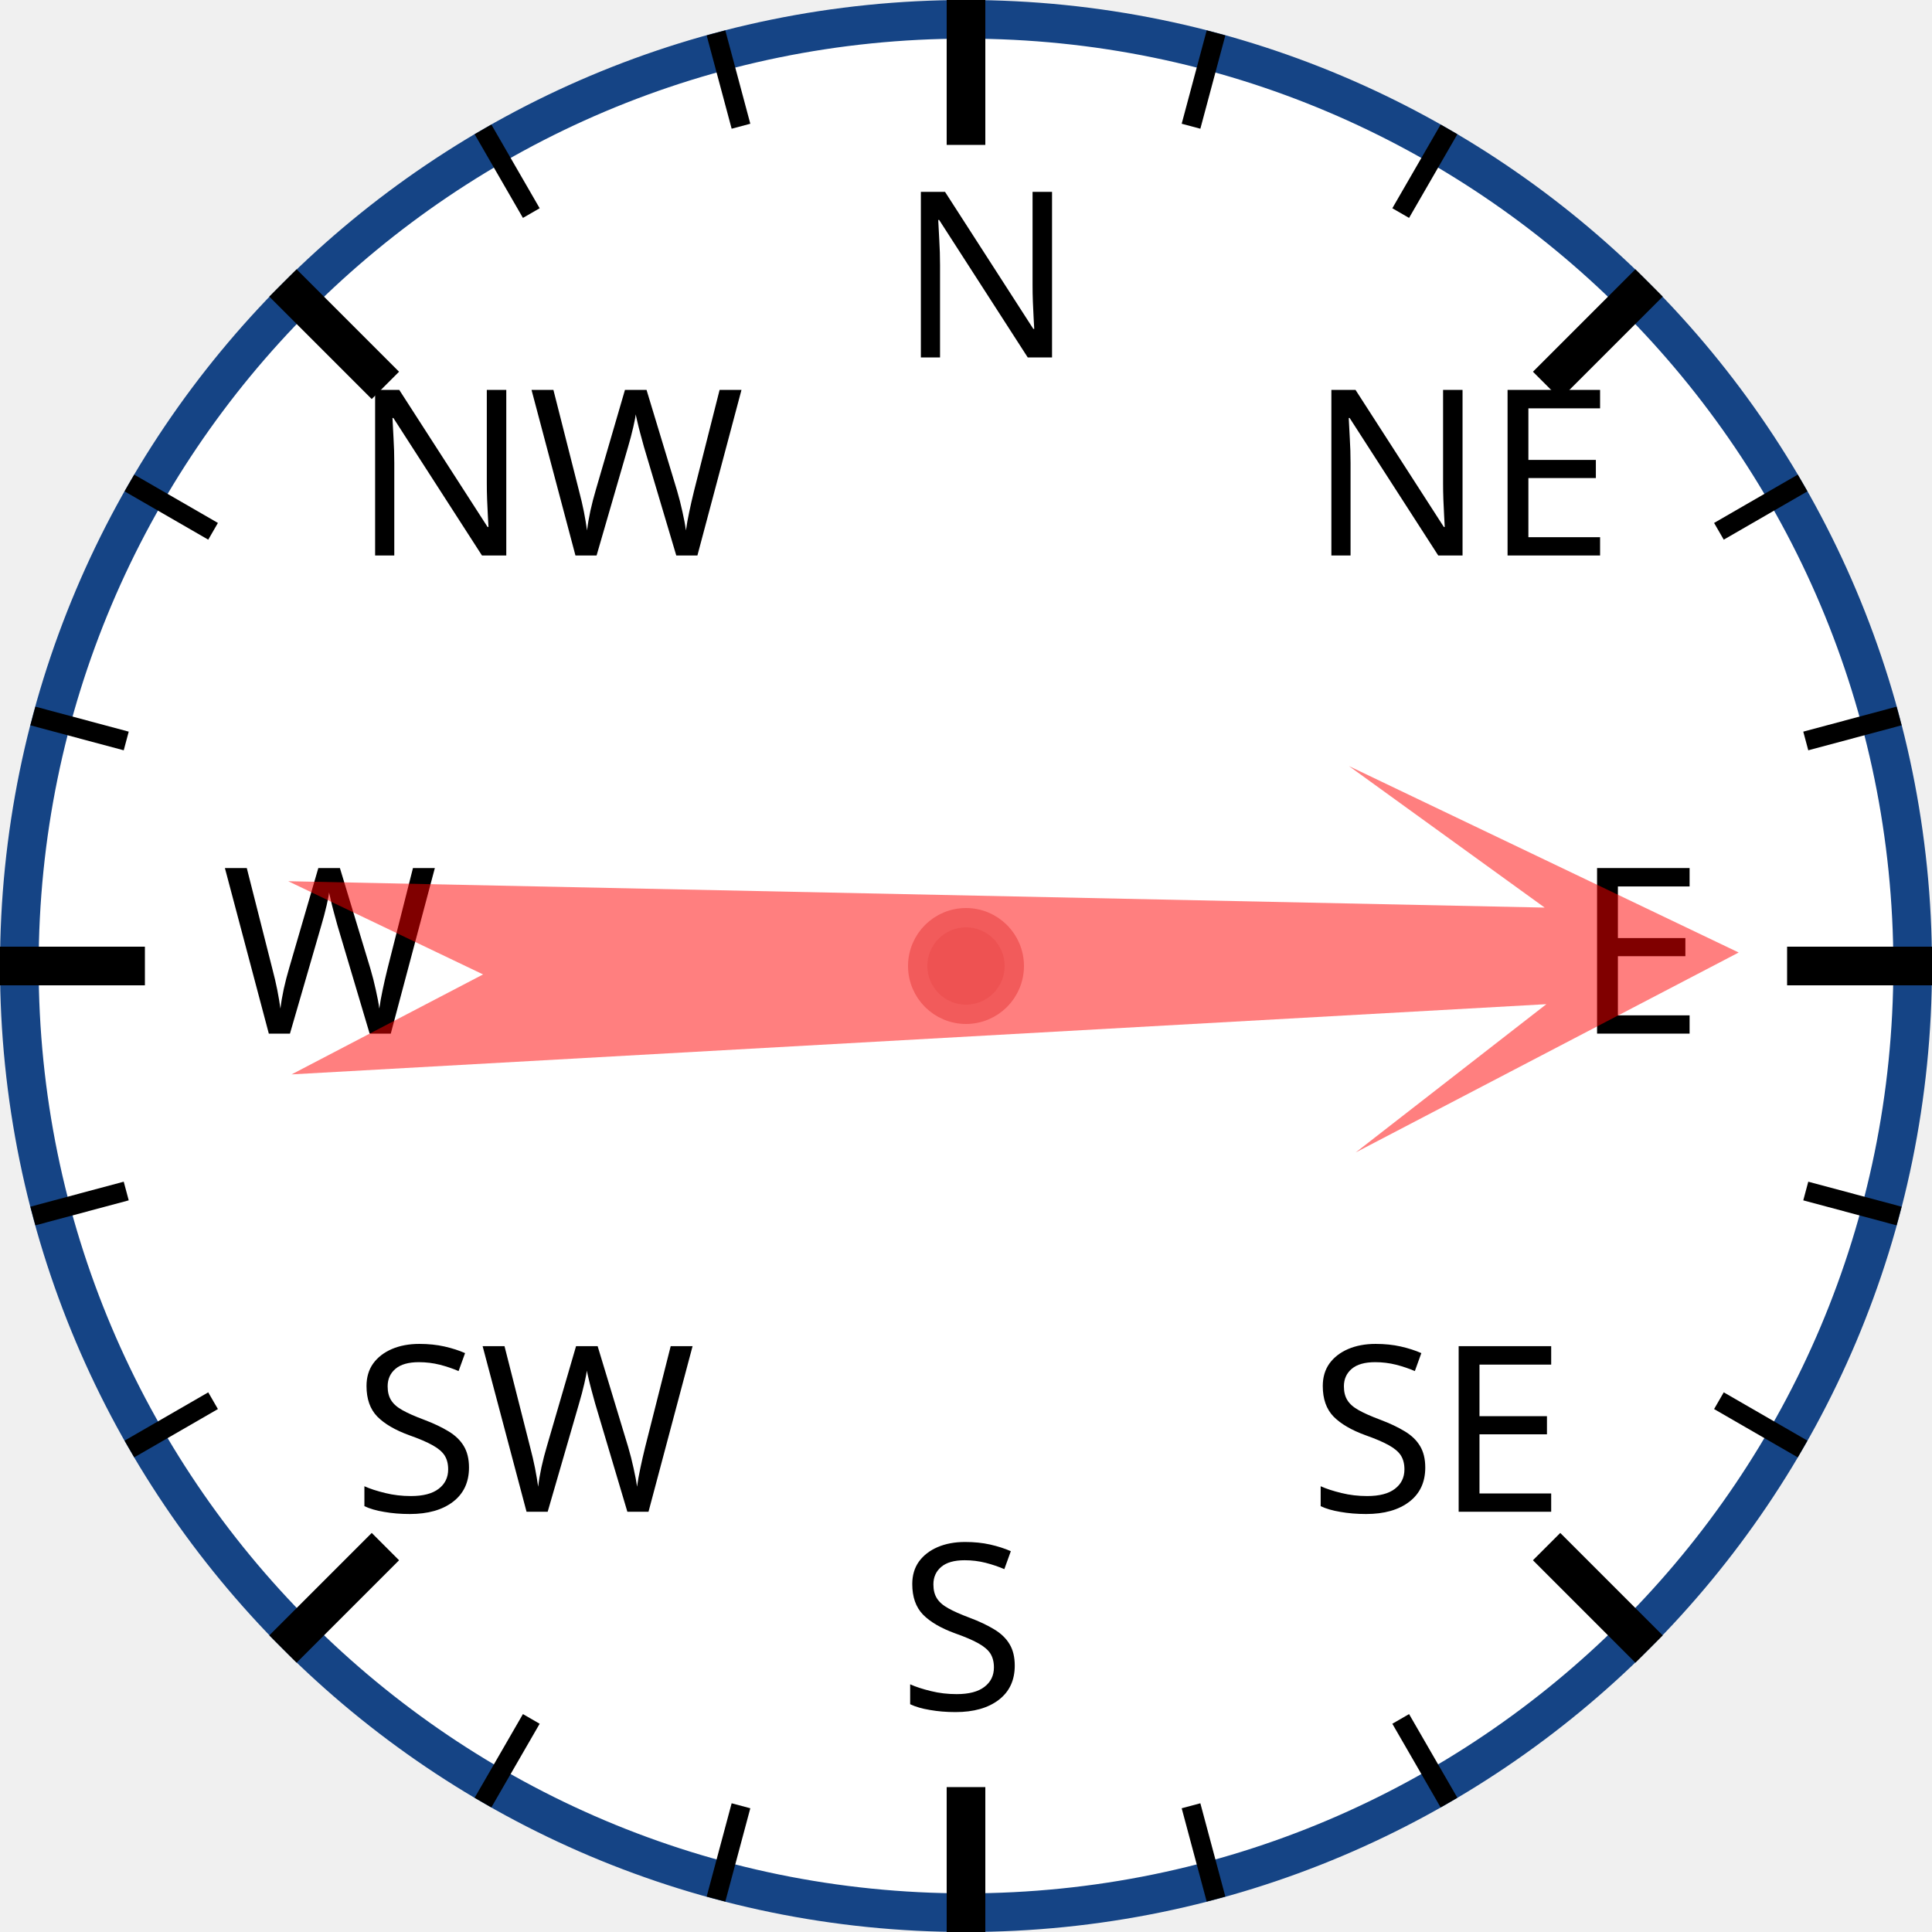
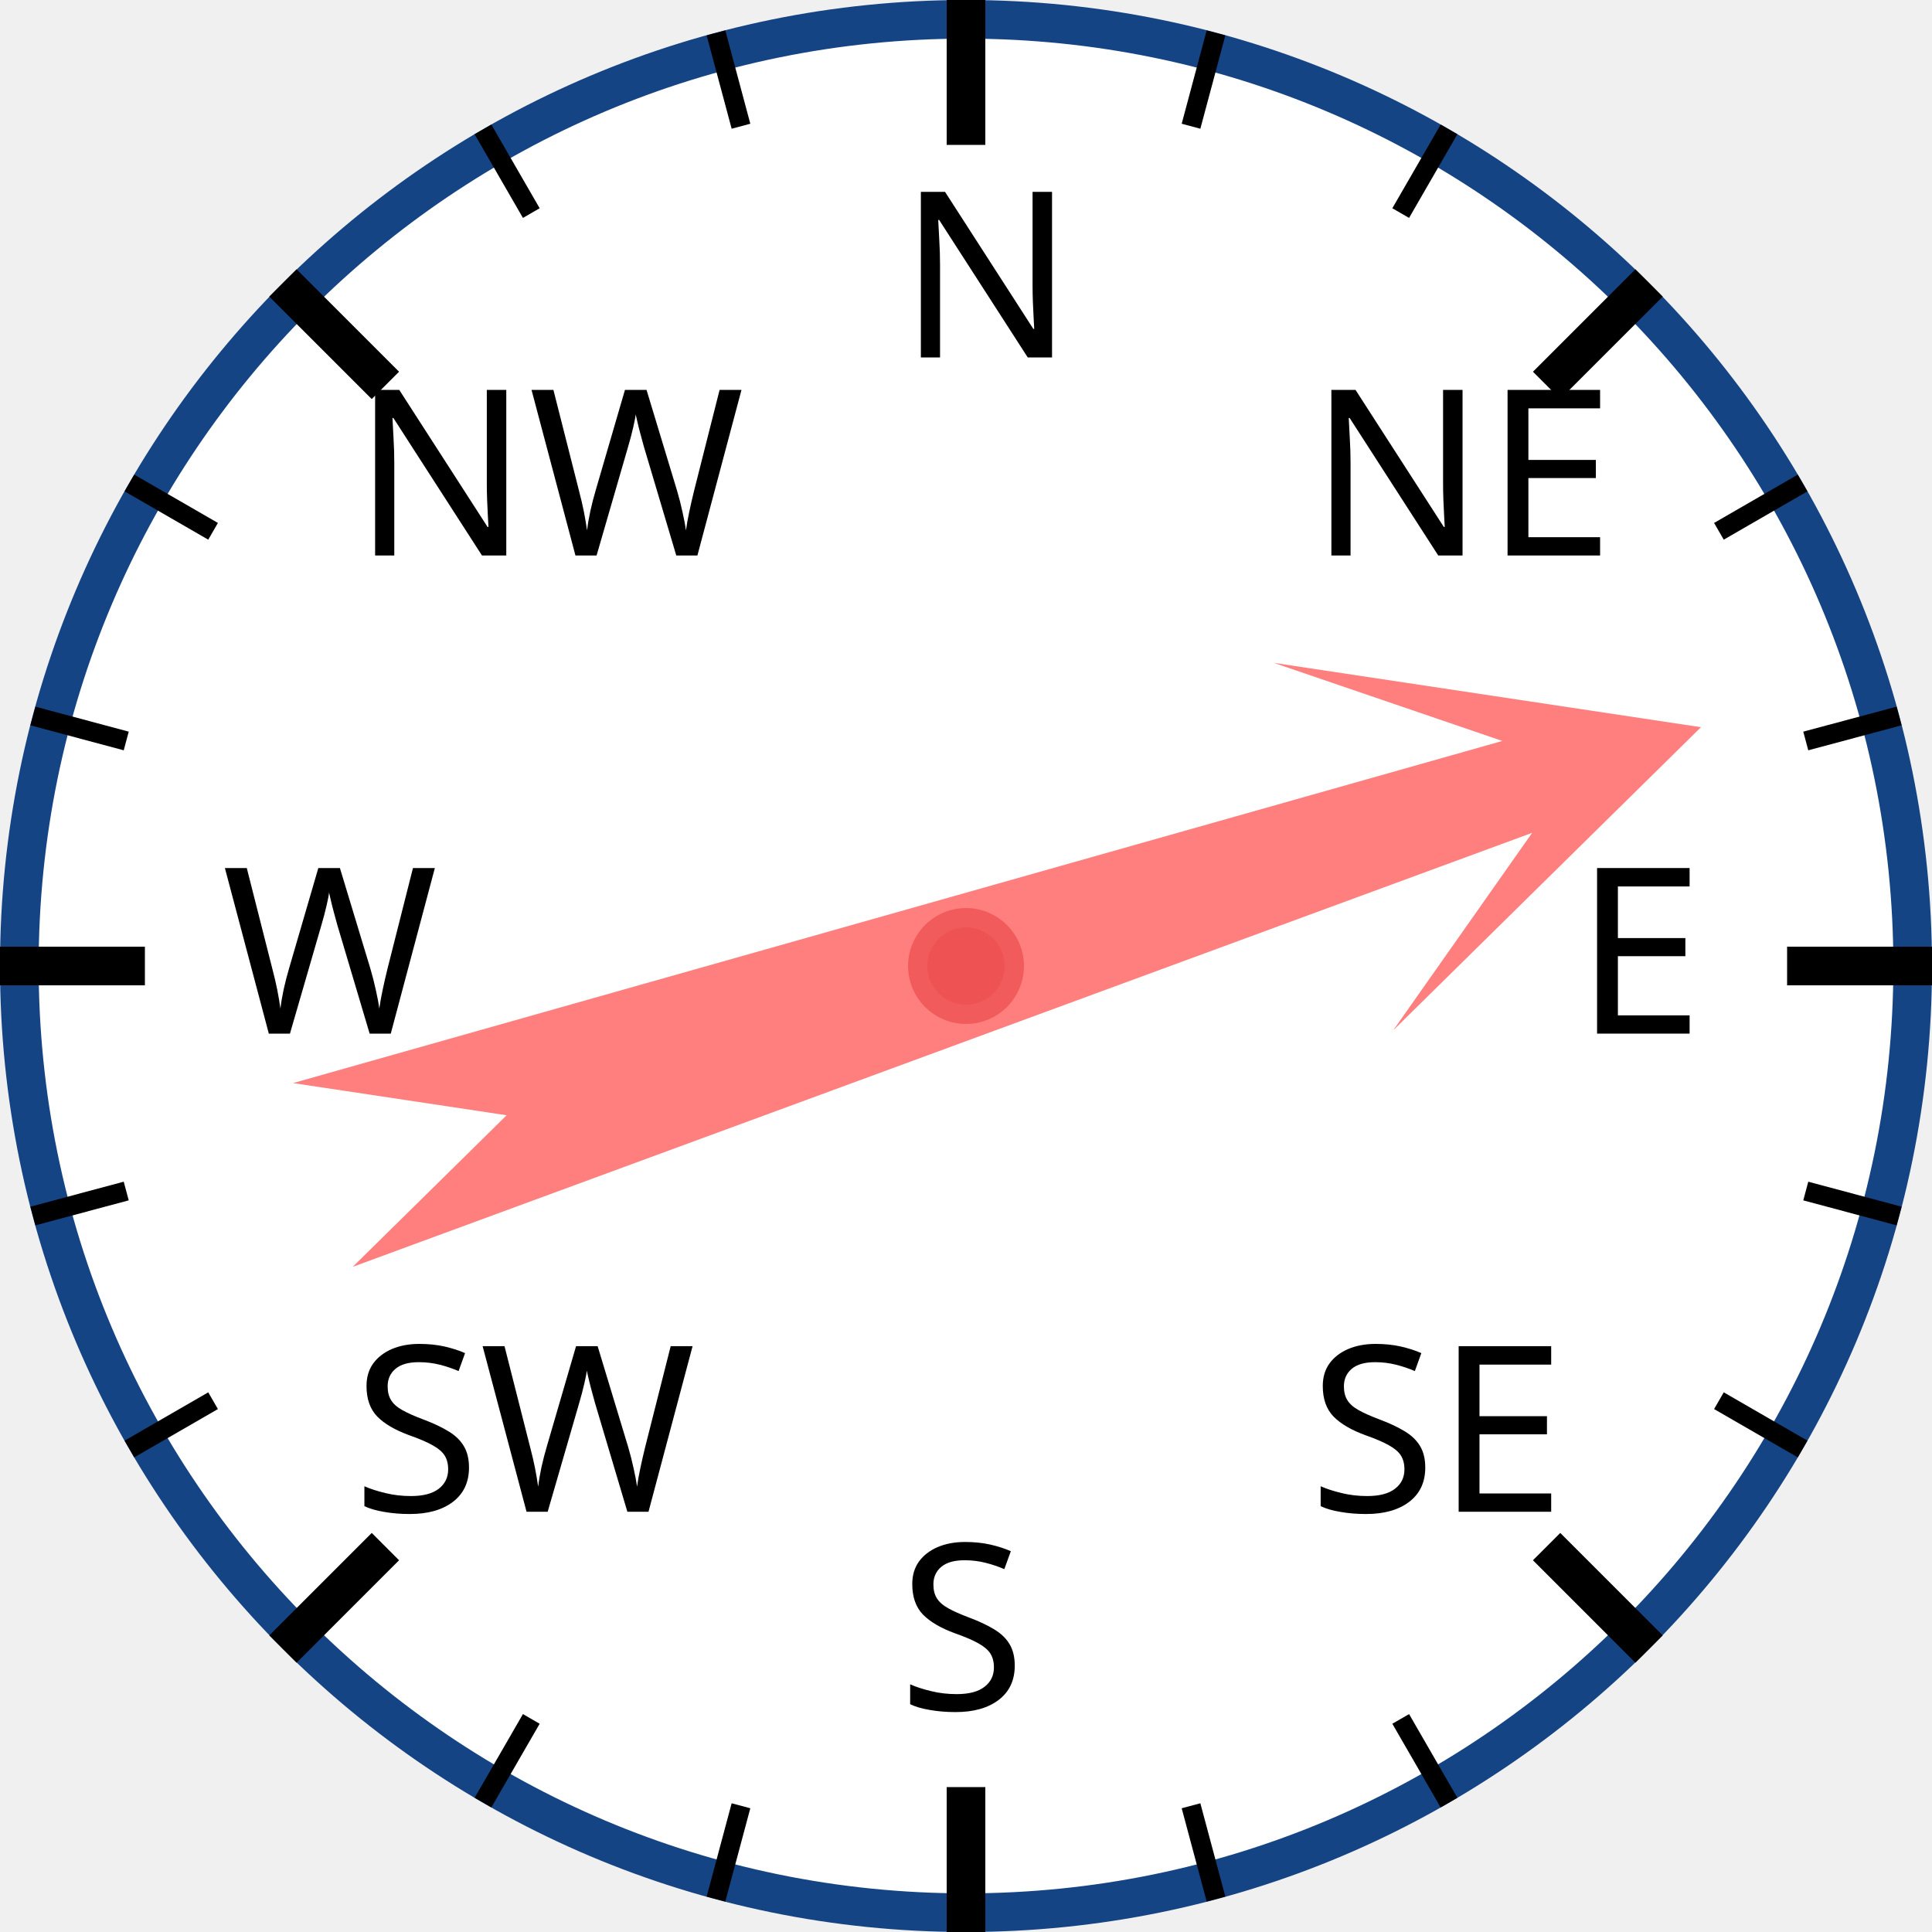
<svg xmlns="http://www.w3.org/2000/svg" width="120px" height="120px" viewBox="0 0 200 200">
  <circle cx="100" cy="100" r="98" style="fill: white; stroke: #154485; stroke-width: 4;" />
  <text x="93.0" y="37.0" style="font-family: sans-serif; font-size: 18pt;">N</text>
  <line x1="100.0" y1="0.0" x2="100.0" y2="15.0" style="stroke: black; stroke-width: 4;" />
  <line x1="74.118" y1="3.407" x2="76.706" y2="13.067" style="stroke: black; stroke-width: 2;" />
  <line x1="50" y1="13.397" x2="55" y2="22.058" style="stroke: black; stroke-width: 2;" />
  <text x="36.503" y="57.503" style="font-family: sans-serif; font-size: 18pt;">NW</text>
  <line x1="29.289" y1="29.289" x2="39.896" y2="39.896" style="stroke: black; stroke-width: 4;" />
  <line x1="13.397" y1="50" x2="22.058" y2="55" style="stroke: black; stroke-width: 2;" />
  <line x1="3.407" y1="74.118" x2="13.067" y2="76.706" style="stroke: black; stroke-width: 2;" />
  <text x="23.0" y="107.0" style="font-family: sans-serif; font-size: 18pt;">W</text>
  <line x1="0.0" y1="100.0" x2="15.0" y2="100.0" style="stroke: black; stroke-width: 4;" />
  <line x1="3.407" y1="125.882" x2="13.067" y2="123.294" style="stroke: black; stroke-width: 2;" />
  <line x1="13.397" y1="150" x2="22.058" y2="145" style="stroke: black; stroke-width: 2;" />
  <text x="36.503" y="156.497" style="font-family: sans-serif; font-size: 18pt;">SW</text>
  <line x1="29.289" y1="170.711" x2="39.896" y2="160.104" style="stroke: black; stroke-width: 4;" />
  <line x1="50" y1="186.603" x2="55" y2="177.942" style="stroke: black; stroke-width: 2;" />
  <line x1="74.118" y1="196.593" x2="76.706" y2="186.933" style="stroke: black; stroke-width: 2;" />
  <text x="93" y="177.0" style="font-family: sans-serif; font-size: 18pt;">S</text>
  <line x1="100" y1="200.0" x2="100" y2="185.0" style="stroke: black; stroke-width: 4;" />
  <line x1="125.882" y1="196.593" x2="123.294" y2="186.933" style="stroke: black; stroke-width: 2;" />
  <line x1="150.0" y1="186.603" x2="145.0" y2="177.942" style="stroke: black; stroke-width: 2;" />
  <text x="135.497" y="156.497" style="font-family: sans-serif; font-size: 18pt;">SE</text>
  <line x1="170.711" y1="170.711" x2="160.104" y2="160.104" style="stroke: black; stroke-width: 4;" />
  <line x1="186.603" y1="150" x2="177.942" y2="145" style="stroke: black; stroke-width: 2;" />
  <line x1="196.593" y1="125.882" x2="186.933" y2="123.294" style="stroke: black; stroke-width: 2;" />
  <text x="163.0" y="107" style="font-family: sans-serif; font-size: 18pt;">E</text>
  <line x1="200.0" y1="100" x2="185.0" y2="100" style="stroke: black; stroke-width: 4;" />
  <line x1="196.593" y1="74.118" x2="186.933" y2="76.706" style="stroke: black; stroke-width: 2;" />
  <line x1="186.603" y1="50" x2="177.942" y2="55" style="stroke: black; stroke-width: 2;" />
  <text x="135.497" y="57.503" style="font-family: sans-serif; font-size: 18pt;">NE</text>
  <line x1="170.711" y1="29.289" x2="160.104" y2="39.896" style="stroke: black; stroke-width: 4;" />
  <line x1="150" y1="13.397" x2="145" y2="22.058" style="stroke: black; stroke-width: 2;" />
  <line x1="125.882" y1="3.407" x2="123.294" y2="13.067" style="stroke: black; stroke-width: 2;" />
-   <polygon points="100 20 120 60 105 40 110 170 100 150 90 170 95 40 80 60" style="fill: red; fill-opacity: 0.5;" transform="rotate(89,100,100)" />
+   <polygon points="100 20 120 60 105 40 110 170 100 150 90 170 95 40 80 60" style="fill: red; fill-opacity: 0.5;" transform="rotate(72,100,100)" />
  <circle cx="100" cy="100" r="5" style="fill: #EE5252; stroke: #F25B5B; stroke-width: 2;" />
</svg>
